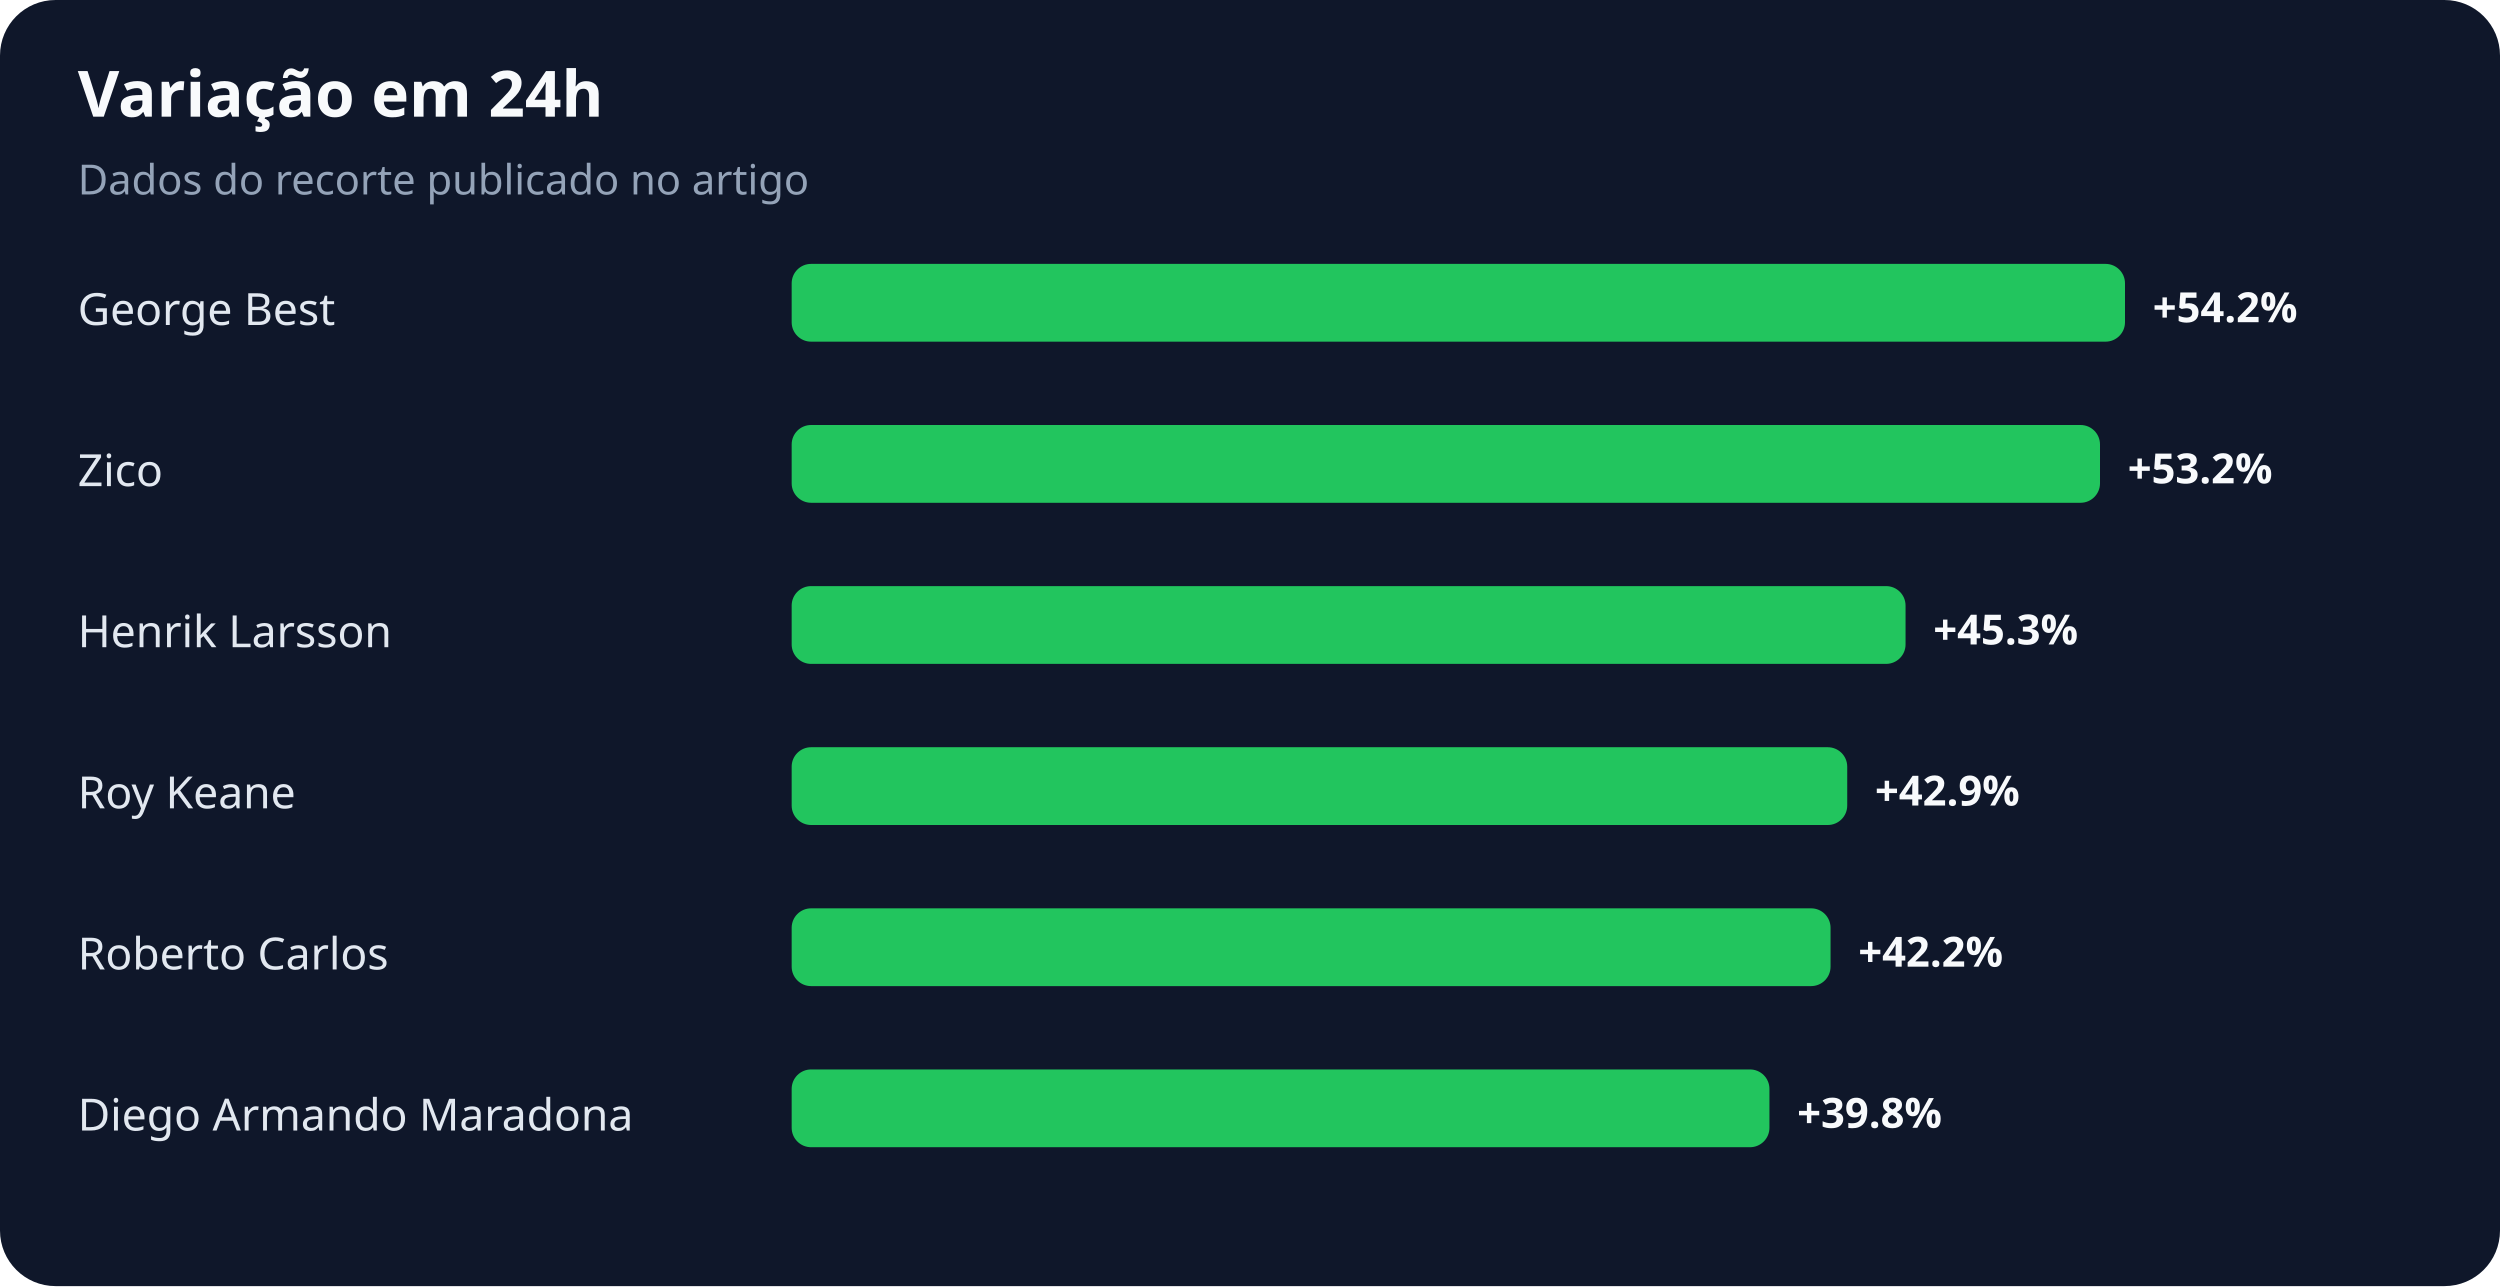
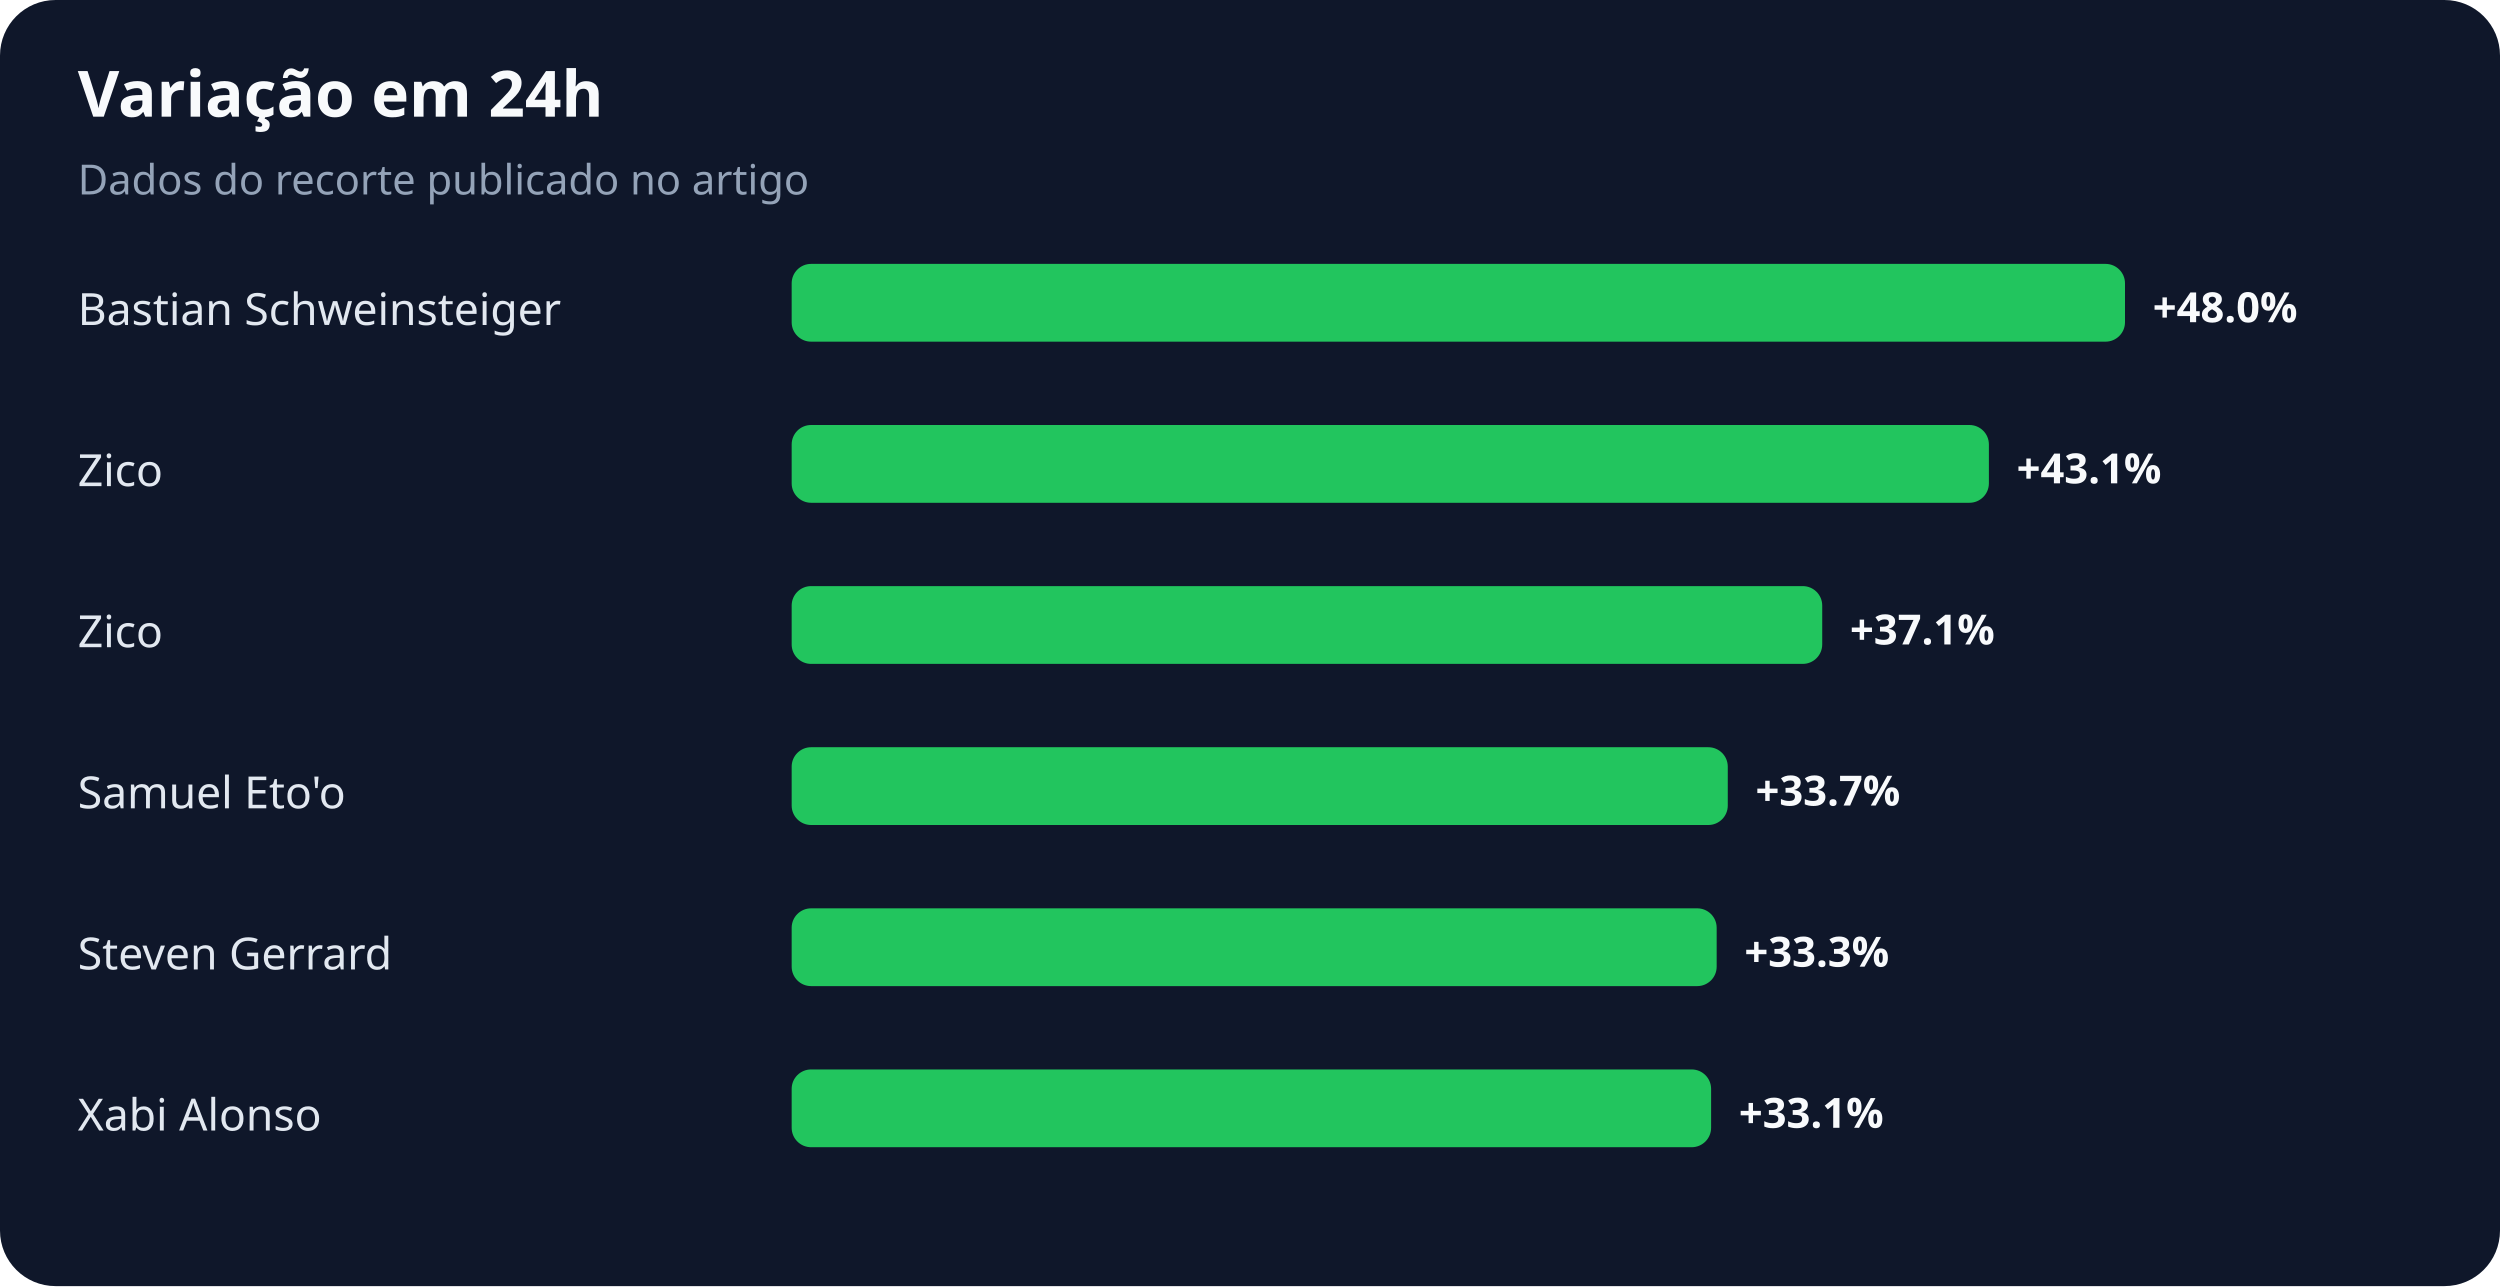
<svg xmlns="http://www.w3.org/2000/svg" width="900" height="463" viewBox="0 0 900 463" role="img" aria-labelledby="title desc">
  <rect width="100%" height="100%" rx="20" fill="#0f172a" />
  <text x="28" y="42" fill="#f8fafc" font-family="system-ui,sans-serif" font-size="23" font-weight="700">Variação em 24h</text>
  <text x="28" y="70" fill="#94a3b8" font-family="system-ui,sans-serif" font-size="15">Dados do recorte publicado no artigo</text>
-   <text x="28" y="117" fill="#e2e8f0" font-family="system-ui,sans-serif" font-size="16">George Best</text>
+   <text x="28" y="117" fill="#e2e8f0" font-family="system-ui,sans-serif" font-size="16">Bastian Schweinsteiger</text>
  <rect x="285" y="95" width="480" height="28" rx="7" fill="#22c55e" />
-   <text x="775" y="116" fill="#f8fafc" font-family="system-ui,sans-serif" font-size="15" font-weight="700">+54.2%</text>
+   <text x="775" y="116" fill="#f8fafc" font-family="system-ui,sans-serif" font-size="15" font-weight="700">+48.0%</text>
  <text x="28" y="175" fill="#e2e8f0" font-family="system-ui,sans-serif" font-size="16">Zico</text>
-   <rect x="285" y="153" width="471" height="28" rx="7" fill="#22c55e" />
-   <text x="766" y="174" fill="#f8fafc" font-family="system-ui,sans-serif" font-size="15" font-weight="700">+53.2%</text>
-   <text x="28" y="233" fill="#e2e8f0" font-family="system-ui,sans-serif" font-size="16">Henrik Larsson</text>
-   <rect x="285" y="211" width="401" height="28" rx="7" fill="#22c55e" />
-   <text x="696" y="232" fill="#f8fafc" font-family="system-ui,sans-serif" font-size="15" font-weight="700">+45.3%</text>
-   <text x="28" y="291" fill="#e2e8f0" font-family="system-ui,sans-serif" font-size="16">Roy Keane</text>
-   <rect x="285" y="269" width="380" height="28" rx="7" fill="#22c55e" />
-   <text x="675" y="290" fill="#f8fafc" font-family="system-ui,sans-serif" font-size="15" font-weight="700">+42.9%</text>
-   <text x="28" y="349" fill="#e2e8f0" font-family="system-ui,sans-serif" font-size="16">Roberto Carlos</text>
-   <rect x="285" y="327" width="374" height="28" rx="7" fill="#22c55e" />
-   <text x="669" y="348" fill="#f8fafc" font-family="system-ui,sans-serif" font-size="15" font-weight="700">+42.2%</text>
-   <text x="28" y="407" fill="#e2e8f0" font-family="system-ui,sans-serif" font-size="16">Diego Armando Maradona</text>
-   <rect x="285" y="385" width="352" height="28" rx="7" fill="#22c55e" />
-   <text x="647" y="406" fill="#f8fafc" font-family="system-ui,sans-serif" font-size="15" font-weight="700">+39.8%</text>
+   <rect x="285" y="153" width="431" height="28" rx="7" fill="#22c55e" />
+   <text x="726" y="174" fill="#f8fafc" font-family="system-ui,sans-serif" font-size="15" font-weight="700">+43.1%</text>
+   <text x="28" y="233" fill="#e2e8f0" font-family="system-ui,sans-serif" font-size="16">Zico</text>
+   <rect x="285" y="211" width="371" height="28" rx="7" fill="#22c55e" />
+   <text x="666" y="232" fill="#f8fafc" font-family="system-ui,sans-serif" font-size="15" font-weight="700">+37.1%</text>
+   <text x="28" y="291" fill="#e2e8f0" font-family="system-ui,sans-serif" font-size="16">Samuel Eto'o</text>
+   <rect x="285" y="269" width="337" height="28" rx="7" fill="#22c55e" />
+   <text x="632" y="290" fill="#f8fafc" font-family="system-ui,sans-serif" font-size="15" font-weight="700">+33.7%</text>
+   <text x="28" y="349" fill="#e2e8f0" font-family="system-ui,sans-serif" font-size="16">Steven Gerrard</text>
+   <rect x="285" y="327" width="333" height="28" rx="7" fill="#22c55e" />
+   <text x="628" y="348" fill="#f8fafc" font-family="system-ui,sans-serif" font-size="15" font-weight="700">+33.3%</text>
+   <text x="28" y="407" fill="#e2e8f0" font-family="system-ui,sans-serif" font-size="16">Xabi Alonso</text>
+   <rect x="285" y="385" width="331" height="28" rx="7" fill="#22c55e" />
+   <text x="626" y="406" fill="#f8fafc" font-family="system-ui,sans-serif" font-size="15" font-weight="700">+33.1%</text>
</svg>
